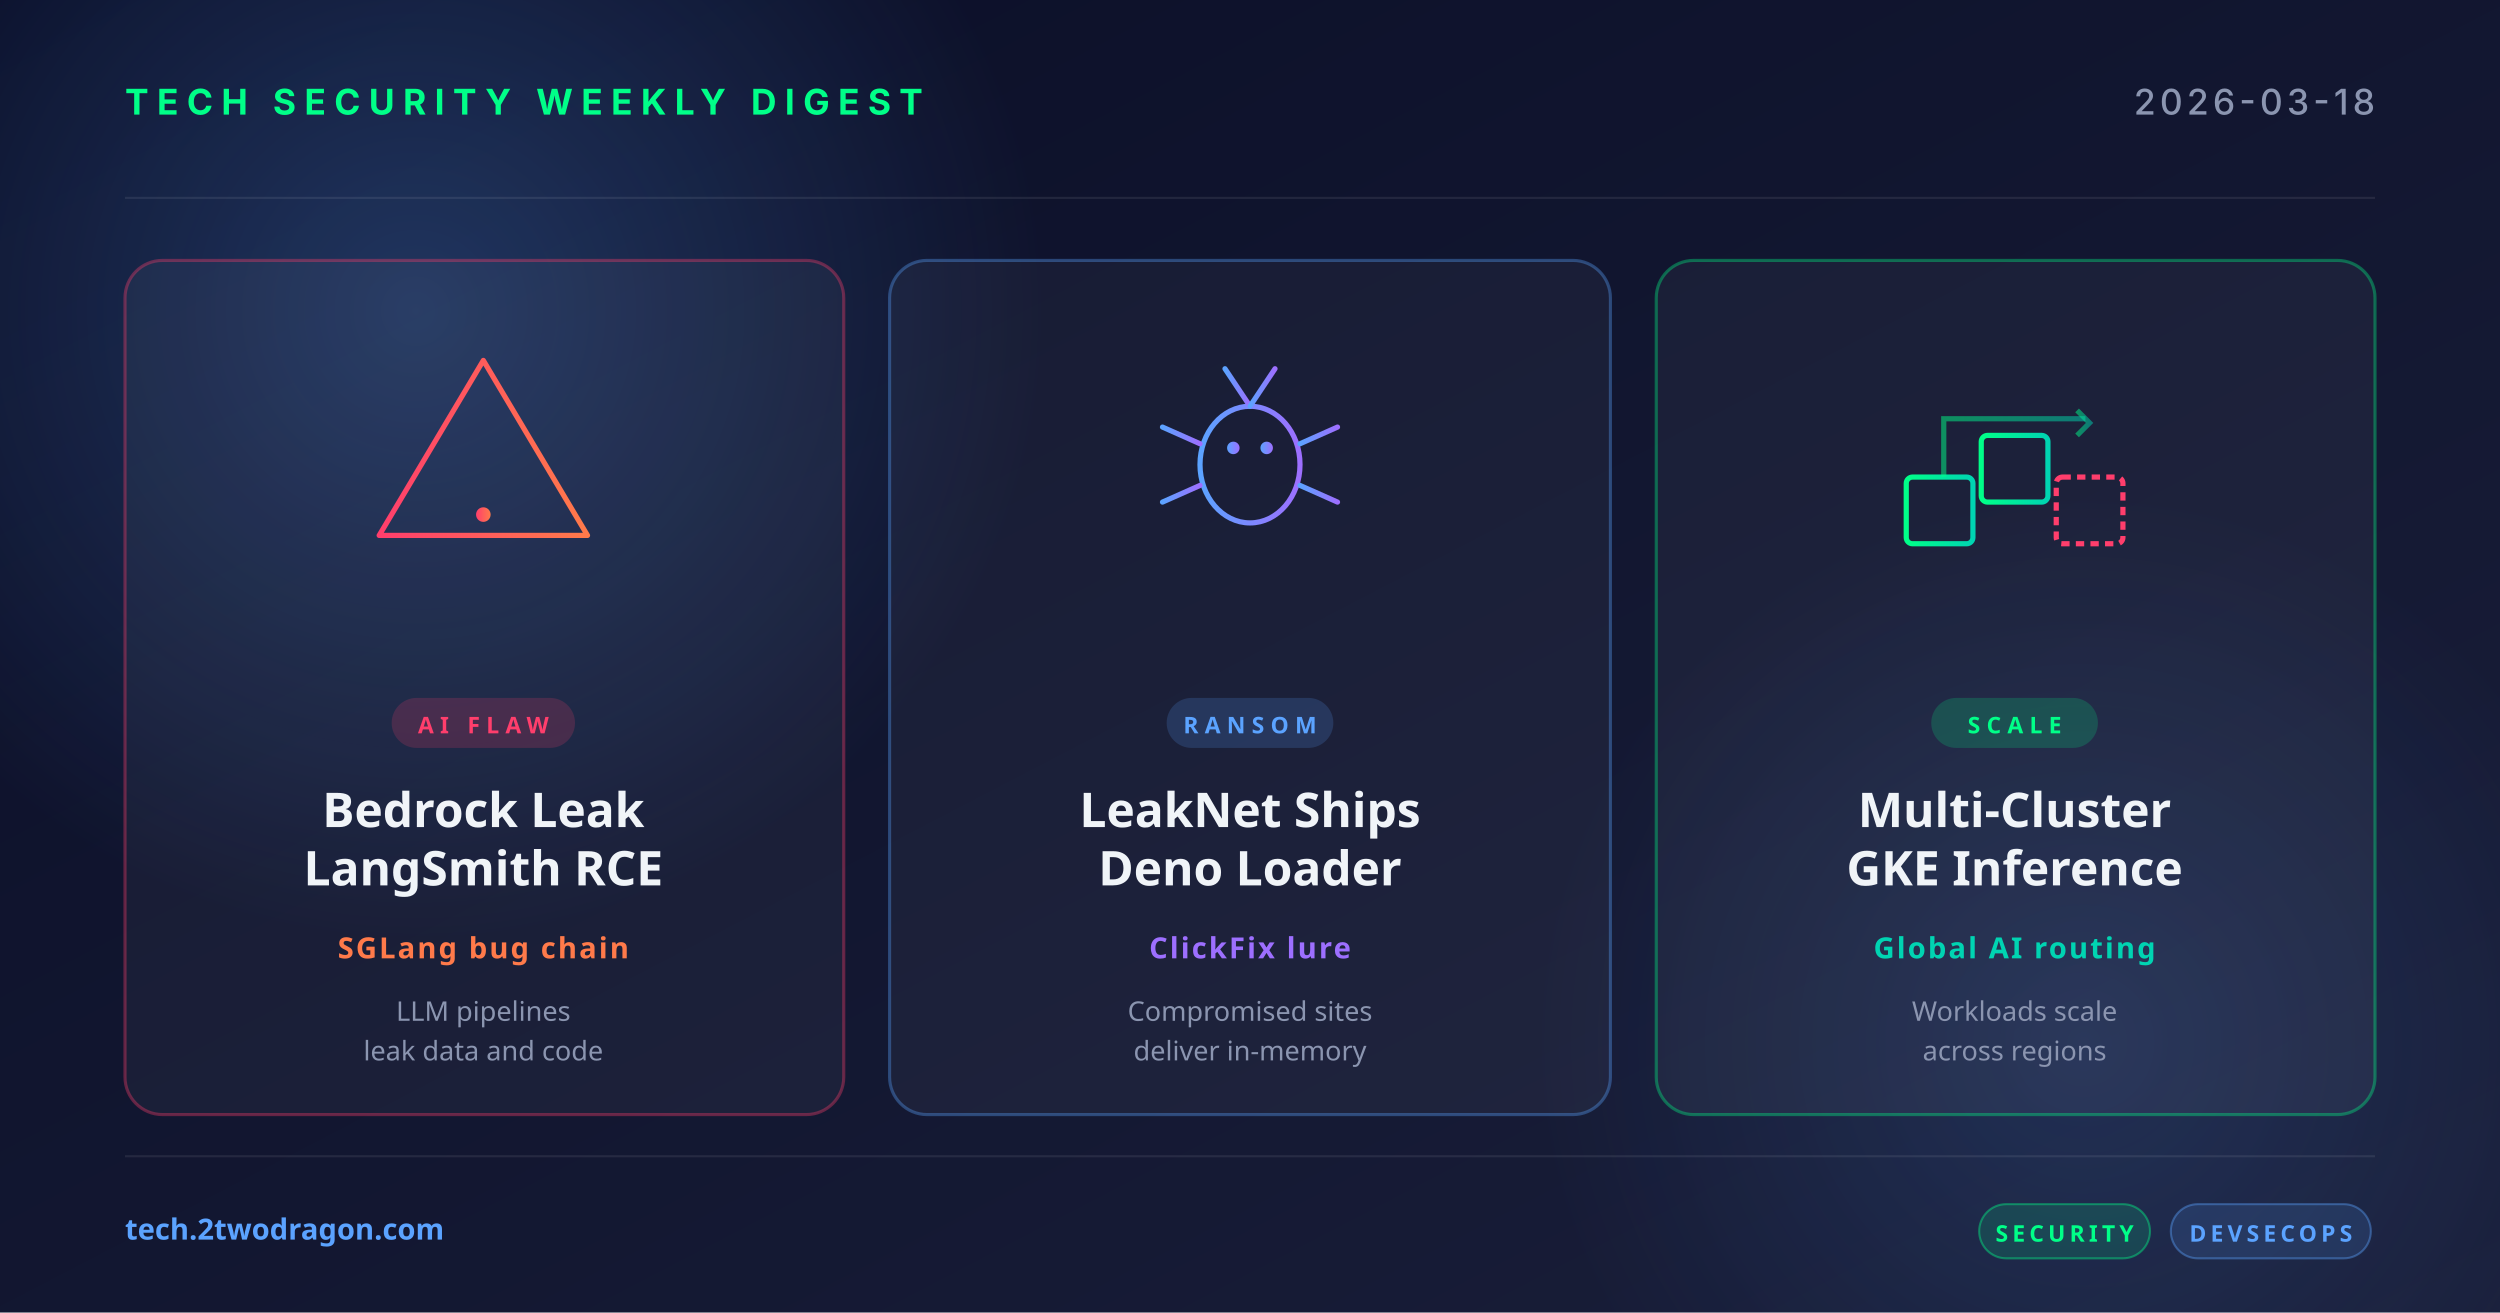
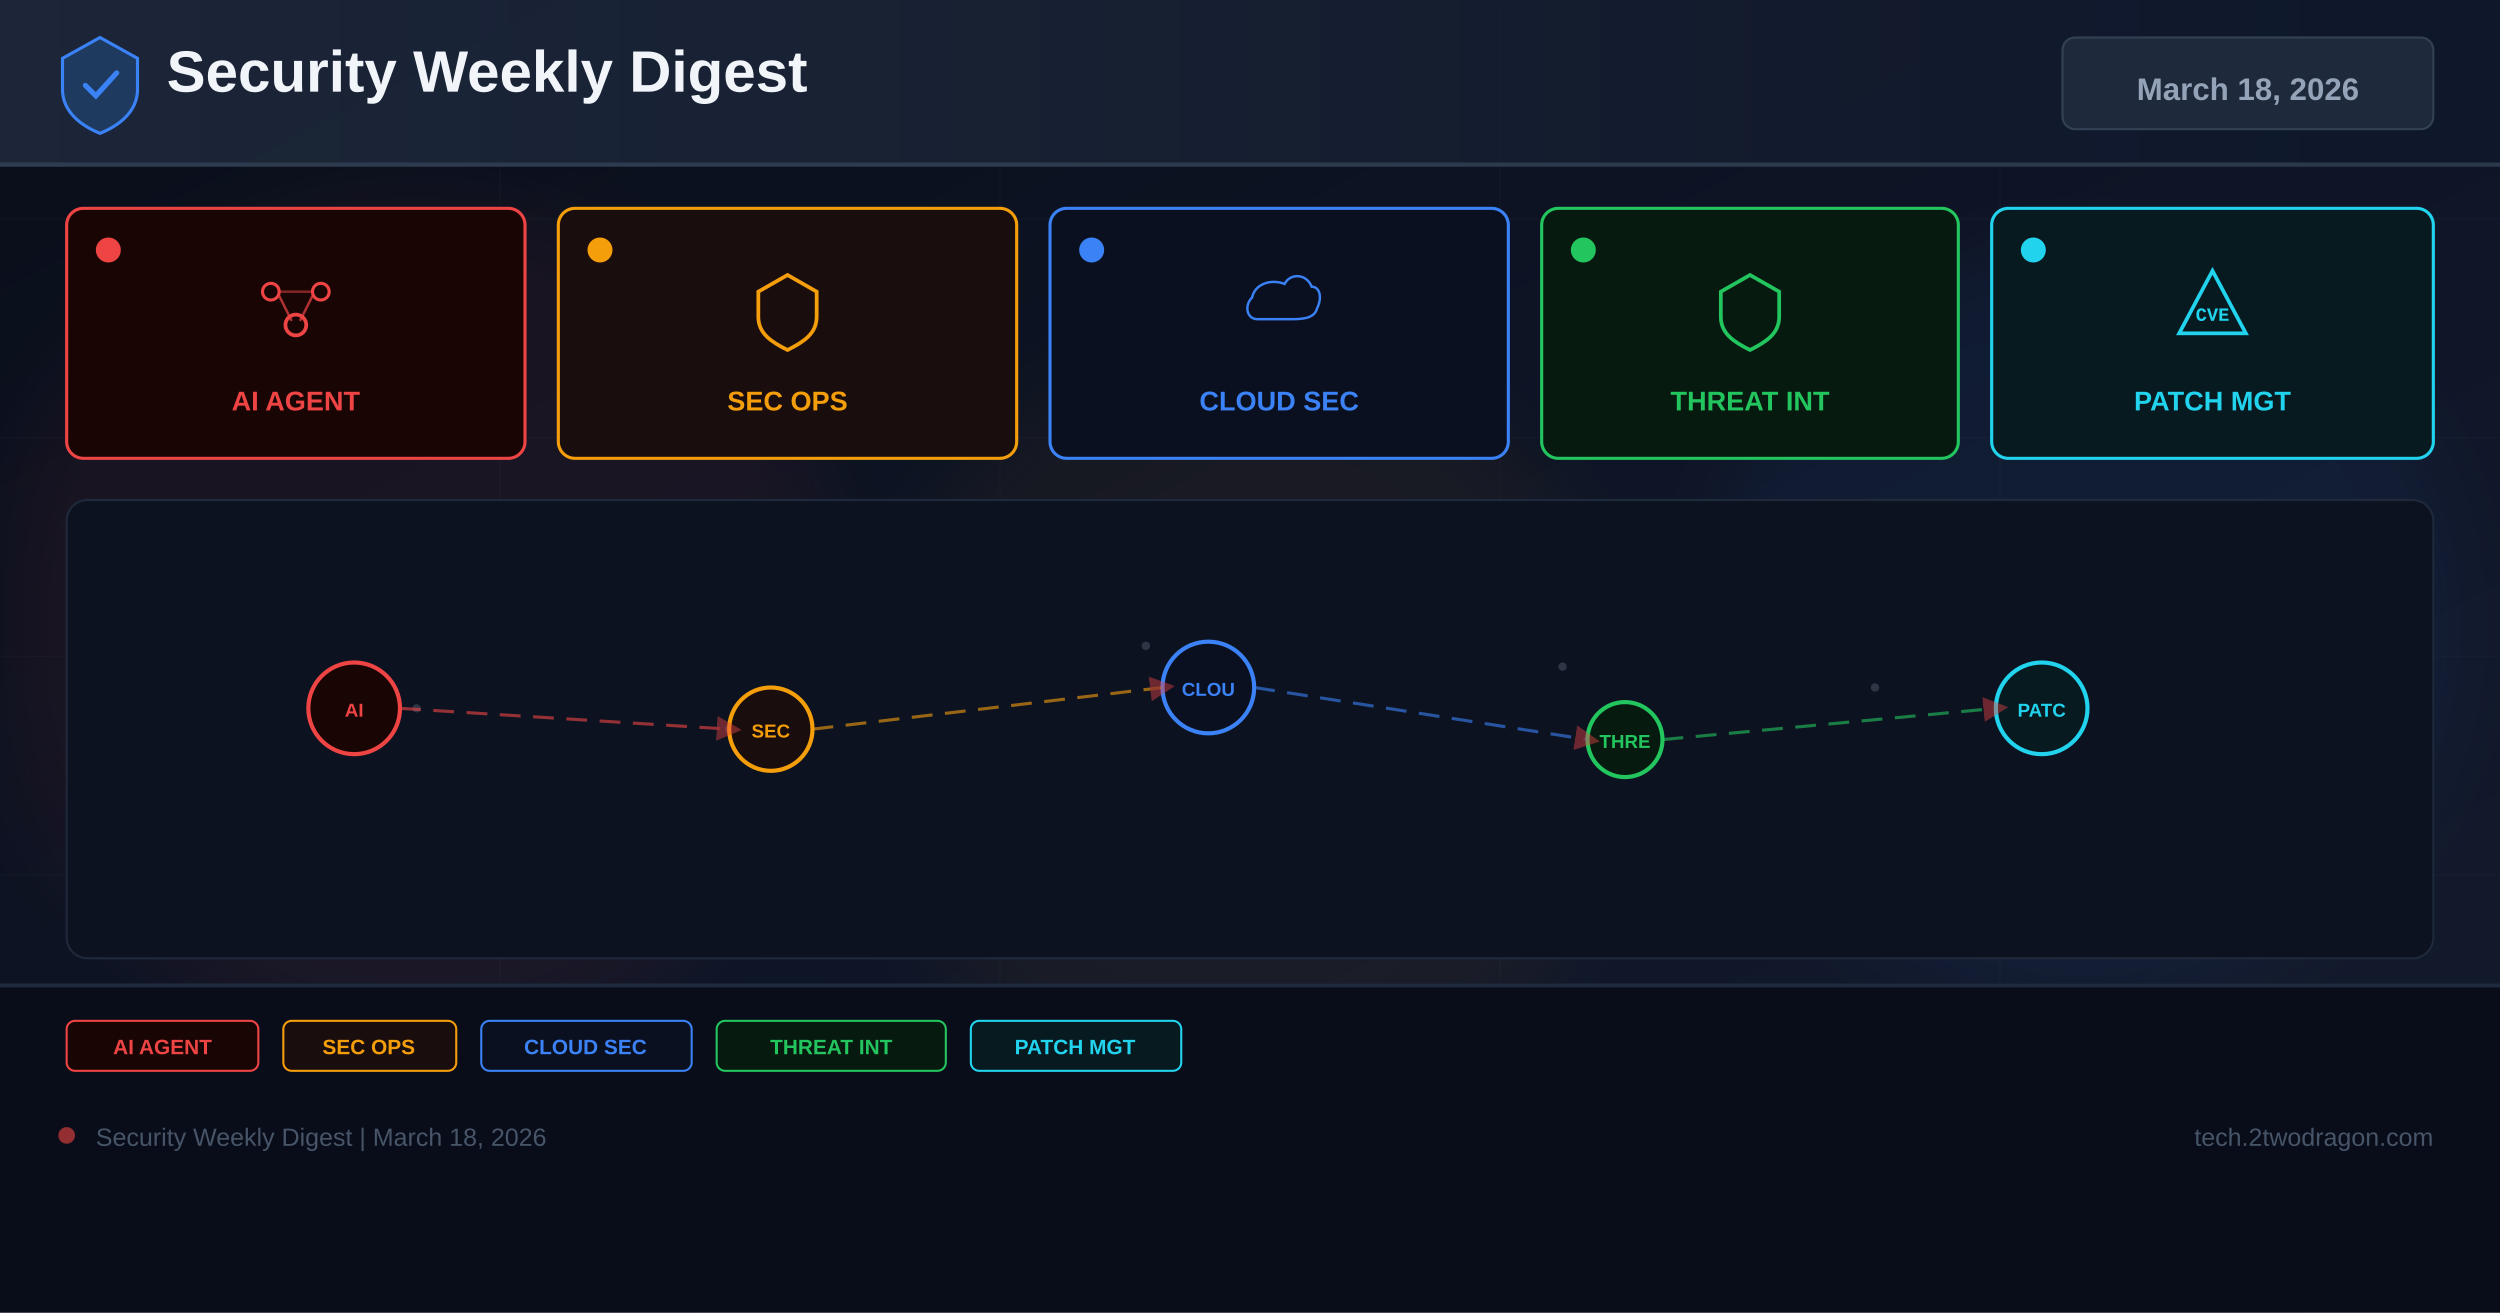
<svg xmlns="http://www.w3.org/2000/svg" width="1200" height="630" viewBox="0 0 1200 630">
  <defs>
-     <linearGradient id="bg" x1="0" y1="0" x2="1" y2="1">
-       <stop offset="0" stop-color="#0a0e27" />
-       <stop offset="1" stop-color="#1a1f3a" />
+     <linearGradient id="bg" x1="0%" y1="0%" x2="100%" y2="100%">
+       <stop offset="0%" stop-color="#0a0e1a" />
+       <stop offset="60%" stop-color="#0f1628" />
+       <stop offset="100%" stop-color="#141b2d" />
    </linearGradient>
-     <linearGradient id="accentRed" x1="0" y1="0" x2="1" y2="0">
-       <stop offset="0" stop-color="#ff3e6c" />
-       <stop offset="1" stop-color="#ff7a4a" />
+     <linearGradient id="hg" x1="0%" y1="0%" x2="100%" y2="0%">
+       <stop offset="0%" stop-color="#1e293b" />
+       <stop offset="100%" stop-color="#0f172a" />
    </linearGradient>
-     <linearGradient id="accentBlue" x1="0" y1="0" x2="1" y2="0">
-       <stop offset="0" stop-color="#5ba3ff" />
-       <stop offset="1" stop-color="#9d6fff" />
-     </linearGradient>
-     <linearGradient id="accentGreen" x1="0" y1="0" x2="1" y2="0">
-       <stop offset="0" stop-color="#00ff88" />
-       <stop offset="1" stop-color="#00d4b2" />
-     </linearGradient>
-     <radialGradient id="glow" cx="0.5" cy="0.5" r="0.5">
-       <stop offset="0" stop-color="#5ba3ff" stop-opacity="0.25" />
-       <stop offset="1" stop-color="#5ba3ff" stop-opacity="0" />
-     </radialGradient>
+     <filter id="glow" x="-50%" y="-50%" width="200%" height="200%">
+       <feGaussianBlur stdDeviation="18" />
+     </filter>
+     <marker id="ar" markerWidth="8" markerHeight="8" refX="4" refY="4" orient="auto">
+       <path d="M0,0 L8,4 L0,8 Z" fill="#ef4444" opacity="0.7" />
+     </marker>
  </defs>
  <rect width="1200" height="630" fill="url(#bg)" />
-   <circle cx="200" cy="150" r="300" fill="url(#glow)" />
-   <circle cx="1000" cy="500" r="260" fill="url(#glow)" opacity="0.6" />
-   <g opacity="0.08" stroke="#ffffff" stroke-width="1">
-     <line x1="60" y1="95" x2="1140" y2="95" />
-     <line x1="60" y1="555" x2="1140" y2="555" />
+   <g opacity="0.04" stroke="#94a3b8" stroke-width="0.5">
+     <line x1="0" y1="105" x2="1200" y2="105" />
+     <line x1="0" y1="210" x2="1200" y2="210" />
+     <line x1="0" y1="315" x2="1200" y2="315" />
+     <line x1="0" y1="420" x2="1200" y2="420" />
+     <line x1="0" y1="525" x2="1200" y2="525" />
+     <line x1="240" y1="0" x2="240" y2="630" />
+     <line x1="480" y1="0" x2="480" y2="630" />
+     <line x1="720" y1="0" x2="720" y2="630" />
+     <line x1="960" y1="0" x2="960" y2="630" />
  </g>
-   <text x="60" y="55" font-family="system-ui, -apple-system, sans-serif" font-size="17" font-weight="700" fill="#00ff88" letter-spacing="4">TECH SECURITY WEEKLY DIGEST</text>
-   <text x="1140" y="55" text-anchor="end" font-family="system-ui, -apple-system, sans-serif" font-size="17" font-weight="500" fill="#8b95b0" letter-spacing="2">2026-03-18</text>
-   <g transform="translate(60, 125)">
-     <rect width="345" height="410" rx="18" fill="rgba(255,255,255,0.04)" stroke="rgba(255,62,108,0.35)" stroke-width="1.5" />
-     <g transform="translate(172, 92)" fill="none" stroke="url(#accentRed)" stroke-width="2.5" stroke-linecap="round" stroke-linejoin="round">
-       <path d="M0,-44 L50,40 L-50,40 Z" />
-       <line x1="0" y1="-16" x2="0" y2="16" stroke-width="3.5" />
-       <circle cx="0" cy="30" r="3.5" fill="url(#accentRed)" stroke="none" />
-     </g>
-     <rect x="128" y="210" width="88" height="24" rx="12" fill="rgba(255,62,108,0.18)" />
-     <text x="172" y="227" text-anchor="middle" font-family="system-ui, sans-serif" font-size="11" font-weight="700" fill="#ff3e6c" letter-spacing="3">AI FLAW</text>
-     <text x="172" y="272" text-anchor="middle" font-family="system-ui, sans-serif" font-size="23" font-weight="700" fill="#f0f4f8">Bedrock Leak</text>
-     <text x="172" y="300" text-anchor="middle" font-family="system-ui, sans-serif" font-size="23" font-weight="700" fill="#f0f4f8">LangSmith RCE</text>
-     <text x="172" y="335" text-anchor="middle" font-family="system-ui, sans-serif" font-size="14" font-weight="600" fill="#ff7a4a" letter-spacing="1">SGLang bug chain</text>
-     <text x="172" y="365" text-anchor="middle" font-family="system-ui, sans-serif" font-size="13" fill="#8b95b0">LLM pipelines</text>
-     <text x="172" y="384" text-anchor="middle" font-family="system-ui, sans-serif" font-size="13" fill="#8b95b0">leak data and code</text>
+   <circle cx="200" cy="300" r="200" fill="#ef4444" opacity="0.06" filter="url(#glow)" />
+   <circle cx="600" cy="350" r="180" fill="#f59e0b" opacity="0.05" filter="url(#glow)" />
+   <circle cx="1000" cy="300" r="180" fill="#3b82f6" opacity="0.06" filter="url(#glow)" />
+   <rect x="0" y="0" width="1200" height="80" fill="url(#hg)" opacity="0.9" />
+   <rect x="0" y="78" width="1200" height="2" fill="#334155" opacity="0.8" />
+   <g transform="translate(48,40)">
+     <path d="M0,-22 L18,-12 L18,3 C18,13 10,20 0,24 C-10,20 -18,13 -18,3 L-18,-12 Z" fill="#1e3a5f" stroke="#3b82f6" stroke-width="1.5" />
+     <path d="M-7,1 L-2,6 L8,-5" stroke="#3b82f6" stroke-width="2.5" fill="none" stroke-linecap="round" />
  </g>
-   <g transform="translate(427, 125)">
-     <rect width="346" height="410" rx="18" fill="rgba(255,255,255,0.04)" stroke="rgba(91,163,255,0.35)" stroke-width="1.5" />
-     <g transform="translate(173, 92)" fill="none" stroke="url(#accentBlue)" stroke-width="2.5" stroke-linecap="round">
-       <ellipse cx="0" cy="6" rx="24" ry="28" />
-       <circle cx="-8" cy="-2" r="3" fill="url(#accentBlue)" stroke="none" />
-       <circle cx="8" cy="-2" r="3" fill="url(#accentBlue)" stroke="none" />
-       <line x1="0" y1="-22" x2="-12" y2="-40" />
-       <line x1="0" y1="-22" x2="12" y2="-40" />
-       <line x1="-24" y1="-4" x2="-42" y2="-12" />
-       <line x1="-24" y1="6" x2="-44" y2="6" />
-       <line x1="-24" y1="16" x2="-42" y2="24" />
-       <line x1="24" y1="-4" x2="42" y2="-12" />
-       <line x1="24" y1="6" x2="44" y2="6" />
-       <line x1="24" y1="16" x2="42" y2="24" />
-     </g>
-     <rect x="133" y="210" width="80" height="24" rx="12" fill="rgba(91,163,255,0.18)" />
-     <text x="173" y="227" text-anchor="middle" font-family="system-ui, sans-serif" font-size="11" font-weight="700" fill="#5ba3ff" letter-spacing="3">RANSOM</text>
-     <text x="173" y="272" text-anchor="middle" font-family="system-ui, sans-serif" font-size="23" font-weight="700" fill="#f0f4f8">LeakNet Ships</text>
-     <text x="173" y="300" text-anchor="middle" font-family="system-ui, sans-serif" font-size="23" font-weight="700" fill="#f0f4f8">Deno Loader</text>
-     <text x="173" y="335" text-anchor="middle" font-family="system-ui, sans-serif" font-size="14" font-weight="600" fill="#9d6fff" letter-spacing="1">ClickFix lure</text>
-     <text x="173" y="365" text-anchor="middle" font-family="system-ui, sans-serif" font-size="13" fill="#8b95b0">Compromised sites</text>
-     <text x="173" y="384" text-anchor="middle" font-family="system-ui, sans-serif" font-size="13" fill="#8b95b0">deliver in-memory</text>
+   <text x="80" y="44" font-family="Arial,sans-serif" font-size="28" font-weight="700" fill="#f1f5f9">Security Weekly Digest</text>
+   <rect x="990" y="18" width="178" height="44" rx="6" fill="#1e293b" stroke="#334155" stroke-width="1" />
+   <text x="1079" y="48" font-family="Arial,sans-serif" font-size="15" font-weight="700" fill="#94a3b8" text-anchor="middle">March 18, 2026</text>
+   <rect x="32" y="100" width="220" height="120" rx="8" fill="#1a0505" stroke="#ef4444" stroke-width="1.5" />
+   <circle cx="52" cy="120" r="6" fill="#ef4444" />
+   <g transform="translate(142,148)">
+     <circle cx="-12" cy="-8" r="4" fill="none" stroke="#ef4444" stroke-width="1.5" />
+     <circle cx="12" cy="-8" r="4" fill="none" stroke="#ef4444" stroke-width="1.5" />
+     <circle cx="0" cy="8" r="5" fill="none" stroke="#ef4444" stroke-width="1.8" />
+     <line x1="-8" y1="-6" x2="-2" y2="6" stroke="#ef4444" stroke-width="1.2" opacity="0.7" />
+     <line x1="8" y1="-6" x2="2" y2="6" stroke="#ef4444" stroke-width="1.2" opacity="0.7" />
+     <line x1="-8" y1="-8" x2="8" y2="-8" stroke="#ef4444" stroke-width="1.2" opacity="0.5" />
  </g>
-   <g transform="translate(795, 125)">
-     <rect width="345" height="410" rx="18" fill="rgba(255,255,255,0.04)" stroke="rgba(0,255,136,0.35)" stroke-width="1.5" />
-     <g transform="translate(172, 92)" fill="none" stroke="url(#accentGreen)" stroke-width="2.5">
-       <rect x="-52" y="12" width="32" height="32" rx="3" />
-       <rect x="-16" y="-8" width="32" height="32" rx="3" />
-       <rect x="20" y="12" width="32" height="32" rx="3" stroke="#ff3e6c" stroke-dasharray="4 3" />
-       <path d="M-34,12 L-34,-16 L34,-16" stroke-opacity="0.5" />
-       <polyline points="30,-20 36,-14 30,-8" stroke-opacity="0.5" />
-     </g>
-     <rect x="132" y="210" width="80" height="24" rx="12" fill="rgba(0,255,136,0.18)" />
-     <text x="172" y="227" text-anchor="middle" font-family="system-ui, sans-serif" font-size="11" font-weight="700" fill="#00ff88" letter-spacing="3">SCALE</text>
-     <text x="172" y="272" text-anchor="middle" font-family="system-ui, sans-serif" font-size="23" font-weight="700" fill="#f0f4f8">Multi-Cluster</text>
-     <text x="172" y="300" text-anchor="middle" font-family="system-ui, sans-serif" font-size="23" font-weight="700" fill="#f0f4f8">GKE Inference</text>
-     <text x="172" y="335" text-anchor="middle" font-family="system-ui, sans-serif" font-size="14" font-weight="600" fill="#00d4b2" letter-spacing="1">Global AI routing</text>
-     <text x="172" y="365" text-anchor="middle" font-family="system-ui, sans-serif" font-size="13" fill="#8b95b0">Workloads scale</text>
-     <text x="172" y="384" text-anchor="middle" font-family="system-ui, sans-serif" font-size="13" fill="#8b95b0">across regions</text>
+   <text x="142" y="197" font-family="Arial,sans-serif" font-size="13" font-weight="700" fill="#ef4444" text-anchor="middle">AI AGENT</text>
+   <rect x="268" y="100" width="220" height="120" rx="8" fill="#1a0d0d" stroke="#f59e0b" stroke-width="1.5" />
+   <circle cx="288" cy="120" r="6" fill="#f59e0b" />
+   <g transform="translate(378,148)">
+     <path d="M0,-16 L14,-8 L14,4 C14,12 8,16 0,20 C-8,16 -14,12 -14,4 L-14,-8 Z" fill="none" stroke="#f59e0b" stroke-width="1.8" />
  </g>
-   <text x="60" y="595" font-family="system-ui, sans-serif" font-size="14" font-weight="600" fill="#5ba3ff">tech.2twodragon.com</text>
-   <g transform="translate(950, 578)">
-     <rect x="0" y="0" width="82" height="26" rx="13" fill="rgba(0,255,136,0.14)" stroke="rgba(0,255,136,0.4)" />
-     <text x="41" y="18" text-anchor="middle" font-family="system-ui, sans-serif" font-size="11" font-weight="700" fill="#00ff88" letter-spacing="2">SECURITY</text>
-     <rect x="92" y="0" width="96" height="26" rx="13" fill="rgba(91,163,255,0.14)" stroke="rgba(91,163,255,0.4)" />
-     <text x="140" y="18" text-anchor="middle" font-family="system-ui, sans-serif" font-size="11" font-weight="700" fill="#5ba3ff" letter-spacing="2">DEVSECOPS</text>
+   <text x="378" y="197" font-family="Arial,sans-serif" font-size="13" font-weight="700" fill="#f59e0b" text-anchor="middle">SEC OPS</text>
+   <rect x="504" y="100" width="220" height="120" rx="8" fill="#0a1020" stroke="#3b82f6" stroke-width="1.5" />
+   <circle cx="524" cy="120" r="6" fill="#3b82f6" />
+   <g transform="translate(614,148)">
+     <path d="M-16,8 C-24,8 -26,-2 -20,-8 C-18,-18 -6,-22 4,-18 C8,-26 20,-26 24,-16 C30,-16 32,-8 28,0 C26,8 16,8 8,8 Z" fill="none" stroke="#3b82f6" stroke-width="1.8" transform="scale(0.65)" />
  </g>
+   <text x="614" y="197" font-family="Arial,sans-serif" font-size="13" font-weight="700" fill="#3b82f6" text-anchor="middle">CLOUD SEC</text>
+   <rect x="740" y="100" width="200" height="120" rx="8" fill="#071a10" stroke="#22c55e" stroke-width="1.5" />
+   <circle cx="760" cy="120" r="6" fill="#22c55e" />
+   <g transform="translate(840,148)">
+     <path d="M0,-16 L14,-8 L14,4 C14,12 8,16 0,20 C-8,16 -14,12 -14,4 L-14,-8 Z" fill="none" stroke="#22c55e" stroke-width="1.8" />
+   </g>
+   <text x="840" y="197" font-family="Arial,sans-serif" font-size="13" font-weight="700" fill="#22c55e" text-anchor="middle">THREAT INT</text>
+   <rect x="956" y="100" width="212" height="120" rx="8" fill="#071a20" stroke="#22d3ee" stroke-width="1.5" />
+   <circle cx="976" cy="120" r="6" fill="#22d3ee" />
+   <g transform="translate(1062,148)">
+     <path d="M0,-18 L16,12 L-16,12 Z" fill="none" stroke="#22d3ee" stroke-width="1.8" />
+     <text x="0" y="6" font-family="Courier New" font-size="9" font-weight="700" fill="#22d3ee" text-anchor="middle">CVE</text>
+   </g>
+   <text x="1062" y="197" font-family="Arial,sans-serif" font-size="13" font-weight="700" fill="#22d3ee" text-anchor="middle">PATCH MGT</text>
+   <rect x="32" y="240" width="1136" height="220" rx="10" fill="#0c1220" stroke="#1e293b" stroke-width="1" />
+   <g opacity="0.25">
+     <circle cx="180" cy="330" r="2" fill="#94a3b8" />
+     <circle cx="200" cy="340" r="2" fill="#94a3b8" />
+     <circle cx="550" cy="310" r="2" fill="#94a3b8" />
+     <circle cx="570" cy="325" r="2" fill="#94a3b8" />
+     <circle cx="750" cy="320" r="2" fill="#94a3b8" />
+     <circle cx="900" cy="330" r="2" fill="#94a3b8" />
+     <circle cx="350" cy="350" r="2" fill="#94a3b8" />
+     <circle cx="1000" cy="340" r="2" fill="#94a3b8" />
+   </g>
+   <circle cx="170" cy="340" r="22" fill="#1a0505" stroke="#ef4444" stroke-width="2" />
+   <text x="170" y="344" font-family="Arial,sans-serif" font-size="9" font-weight="700" fill="#ef4444" text-anchor="middle">AI</text>
+   <circle cx="370" cy="350" r="20" fill="#1a0d0d" stroke="#f59e0b" stroke-width="2" />
+   <text x="370" y="354" font-family="Arial,sans-serif" font-size="9" font-weight="700" fill="#f59e0b" text-anchor="middle">SEC</text>
+   <circle cx="580" cy="330" r="22" fill="#0a1020" stroke="#3b82f6" stroke-width="2" />
+   <text x="580" y="334" font-family="Arial,sans-serif" font-size="9" font-weight="700" fill="#3b82f6" text-anchor="middle">CLOU</text>
+   <circle cx="780" cy="355" r="18" fill="#071a10" stroke="#22c55e" stroke-width="2" />
+   <text x="780" y="359" font-family="Arial,sans-serif" font-size="9" font-weight="700" fill="#22c55e" text-anchor="middle">THRE</text>
+   <circle cx="980" cy="340" r="22" fill="#071a20" stroke="#22d3ee" stroke-width="2" />
+   <text x="980" y="344" font-family="Arial,sans-serif" font-size="9" font-weight="700" fill="#22d3ee" text-anchor="middle">PATC</text>
+   <line x1="192" y1="340" x2="350" y2="350" stroke="#ef4444" stroke-width="1.5" stroke-dasharray="10 6" opacity="0.6" marker-end="url(#ar)" />
+   <line x1="390" y1="350" x2="558" y2="330" stroke="#f59e0b" stroke-width="1.5" stroke-dasharray="10 6" opacity="0.6" marker-end="url(#ar)" />
+   <line x1="602" y1="330" x2="762" y2="355" stroke="#3b82f6" stroke-width="1.5" stroke-dasharray="10 6" opacity="0.6" marker-end="url(#ar)" />
+   <line x1="798" y1="355" x2="958" y2="340" stroke="#22c55e" stroke-width="1.5" stroke-dasharray="10 6" opacity="0.6" marker-end="url(#ar)" />
+   <rect x="0" y="472" width="1200" height="158" fill="#080c18" opacity="0.95" />
+   <rect x="0" y="472" width="1200" height="2" fill="#1e293b" />
+   <rect x="32" y="490" width="92" height="24" rx="4" fill="#1a0505" stroke="#ef4444" stroke-width="1" />
+   <text x="78" y="506" font-family="Arial,sans-serif" font-size="10" font-weight="700" fill="#ef4444" text-anchor="middle">AI AGENT</text>
+   <rect x="136" y="490" width="83" height="24" rx="4" fill="#1a0d0d" stroke="#f59e0b" stroke-width="1" />
+   <text x="177" y="506" font-family="Arial,sans-serif" font-size="10" font-weight="700" fill="#f59e0b" text-anchor="middle">SEC OPS</text>
+   <rect x="231" y="490" width="101" height="24" rx="4" fill="#0a1020" stroke="#3b82f6" stroke-width="1" />
+   <text x="281" y="506" font-family="Arial,sans-serif" font-size="10" font-weight="700" fill="#3b82f6" text-anchor="middle">CLOUD SEC</text>
+   <rect x="344" y="490" width="110" height="24" rx="4" fill="#071a10" stroke="#22c55e" stroke-width="1" />
+   <text x="399" y="506" font-family="Arial,sans-serif" font-size="10" font-weight="700" fill="#22c55e" text-anchor="middle">THREAT INT</text>
+   <rect x="466" y="490" width="101" height="24" rx="4" fill="#071a20" stroke="#22d3ee" stroke-width="1" />
+   <text x="516" y="506" font-family="Arial,sans-serif" font-size="10" font-weight="700" fill="#22d3ee" text-anchor="middle">PATCH MGT</text>
+   <circle cx="32" cy="545" r="4" fill="#ef4444" opacity="0.6" />
+   <text x="46" y="550" font-family="Arial,sans-serif" font-size="12" fill="#475569">Security Weekly Digest | March 18, 2026</text>
+   <text x="1168" y="550" font-family="Arial,sans-serif" font-size="12" fill="#475569" text-anchor="end">tech.2twodragon.com</text>
</svg>
